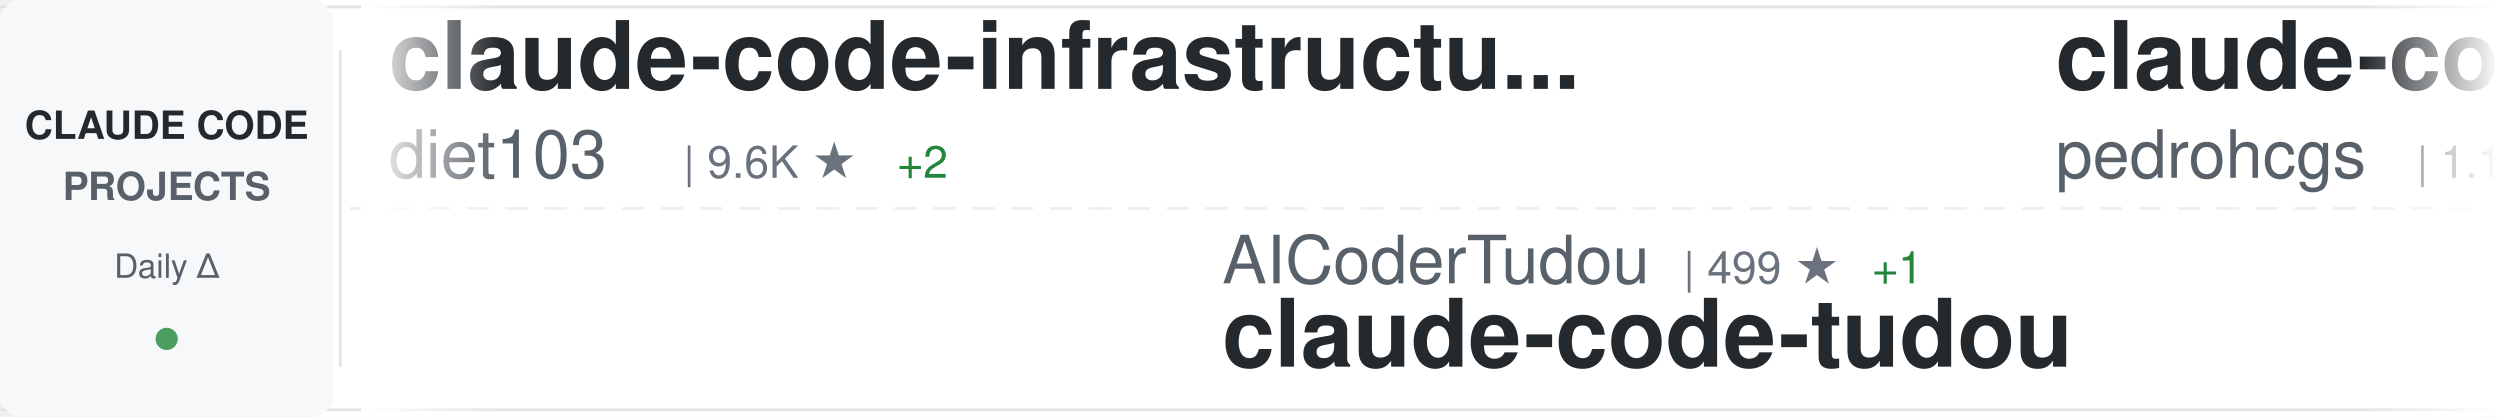
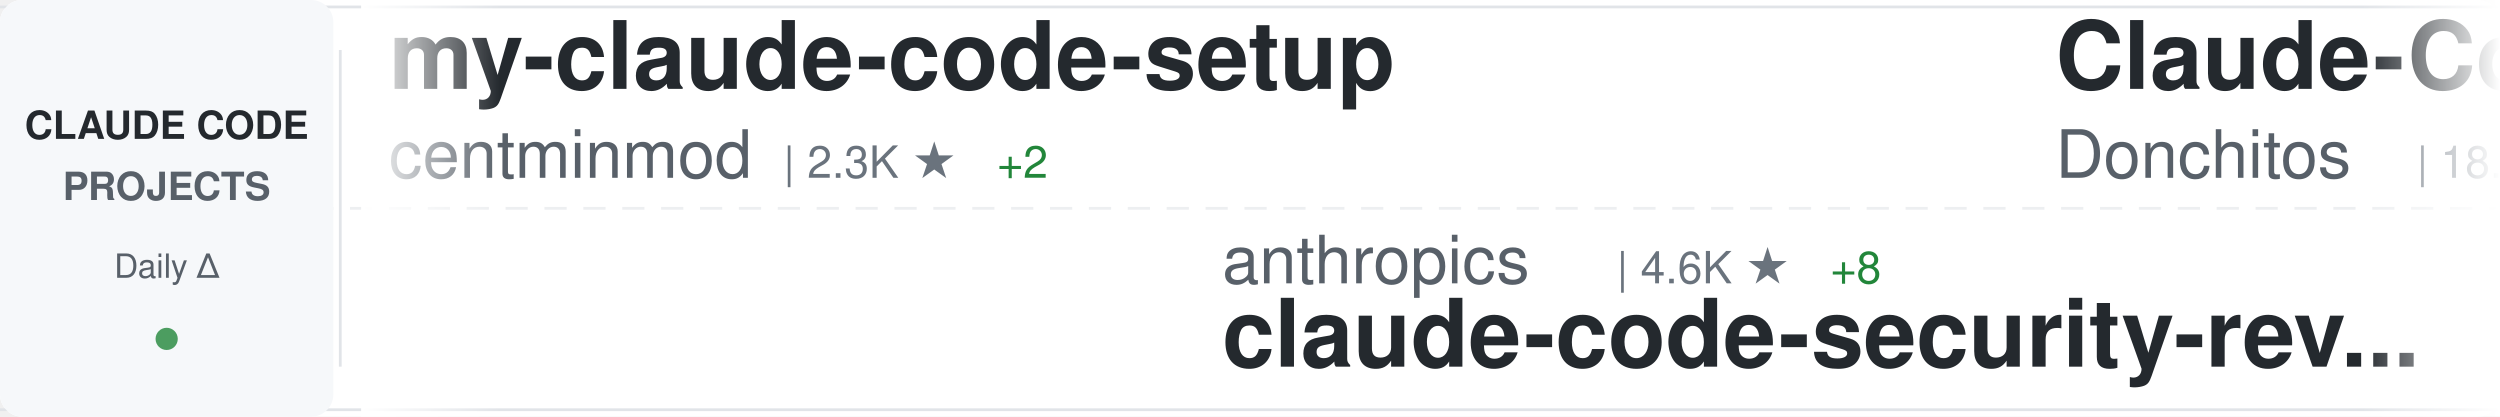
<svg xmlns="http://www.w3.org/2000/svg" width="900" height="150">
  <defs>
    <linearGradient id="awesomeLeftFade" x1="0%" y1="0%" x2="100%" y2="0%">
      <stop offset="0%" style="stop-color:#ffffff;stop-opacity:1" />
      <stop offset="100%" style="stop-color:#ffffff;stop-opacity:0" />
    </linearGradient>
    <linearGradient id="awesomeRightFade" x1="0%" y1="0%" x2="100%" y2="0%">
      <stop offset="0%" style="stop-color:#ffffff;stop-opacity:0" />
      <stop offset="100%" style="stop-color:#ffffff;stop-opacity:1" />
    </linearGradient>
  </defs>
  <rect width="900" height="150" fill="#ffffff" rx="8" />
  <rect x="0" y="2" width="900" height="1" fill="#e1e4e8" />
  <rect x="0" y="147" width="900" height="1" fill="#e1e4e8" />
  <line x1="0" y1="75" x2="900" y2="75" stroke="#e1e4e8" stroke-width="1" stroke-dasharray="8 6" opacity="0.6" />
  <rect x="0" y="0" width="120" height="150" fill="#f6f8fa" rx="8" />
  <text x="60" y="50" font-family="-apple-system, BlinkMacSystemFont, 'Segoe UI', Helvetica, Arial, sans-serif" font-size="14" font-weight="600" fill="#24292e" text-anchor="middle">CLAUDE CODE</text>
  <text x="60" y="72" font-family="-apple-system, BlinkMacSystemFont, 'Segoe UI', Helvetica, Arial, sans-serif" font-size="14" font-weight="600" fill="#586069" text-anchor="middle">PROJECTS</text>
  <text x="60" y="100" font-family="-apple-system, BlinkMacSystemFont, 'Segoe UI', Helvetica, Arial, sans-serif" font-size="12" font-weight="500" fill="#586069" text-anchor="middle">Daily Δ</text>
  <circle cx="60" cy="122" r="4" fill="#22863a" opacity="0.8" />
  <rect x="122" y="18" width="1" height="114" fill="#e1e4e8" />
  <clipPath id="awesomeTickerClip">
    <rect x="130" y="0" width="770" height="150" />
  </clipPath>
  <g clip-path="url(#awesomeTickerClip)">
    <g id="awesomeTickerItems">
      <animateTransform attributeName="transform" attributeType="XML" type="translate" from="0 0" to="-3000 0" dur="54s" repeatCount="indefinite" />
      <g transform="translate(0, 0)">
-         <text x="140" y="32" font-family="-apple-system, BlinkMacSystemFont, 'Segoe UI', Helvetica, Arial, sans-serif" font-size="34" font-weight="600" fill="#24292e">claude-code-infrastructu...</text>
-         <text x="140" y="64" font-family="-apple-system, BlinkMacSystemFont, 'Segoe UI', Helvetica, Arial, sans-serif" font-size="24" font-weight="400" fill="#586069">diet103</text>
-         <text x="246" y="64" font-family="-apple-system, BlinkMacSystemFont, 'Segoe UI', Helvetica, Arial, sans-serif" font-size="16" font-weight="500" fill="#6a737d">| 9.6K ★</text>
-         <text x="323" y="64" font-family="-apple-system, BlinkMacSystemFont, 'Segoe UI', Helvetica, Arial, sans-serif" font-size="16" font-weight="500" fill="#22863a"> +2</text>
+         <text x="140" y="32" font-family="-apple-system, BlinkMacSystemFont, 'Segoe UI', Helvetica, Arial, sans-serif" font-size="34" font-weight="600" fill="#24292e">my-claude-code-setup</text>
+         <text x="140" y="64" font-family="-apple-system, BlinkMacSystemFont, 'Segoe UI', Helvetica, Arial, sans-serif" font-size="24" font-weight="400" fill="#586069">centminmod</text>
+         <text x="282" y="64" font-family="-apple-system, BlinkMacSystemFont, 'Segoe UI', Helvetica, Arial, sans-serif" font-size="16" font-weight="500" fill="#6a737d">| 2.3K ★</text>
+         <text x="359" y="64" font-family="-apple-system, BlinkMacSystemFont, 'Segoe UI', Helvetica, Arial, sans-serif" font-size="16" font-weight="500" fill="#22863a"> +2</text>
      </g>
      <g transform="translate(300, 0)">
-         <text x="140" y="102" font-family="-apple-system, BlinkMacSystemFont, 'Segoe UI', Helvetica, Arial, sans-serif" font-size="24" font-weight="400" fill="#586069">AICoderTudou</text>
-         <text x="306" y="102" font-family="-apple-system, BlinkMacSystemFont, 'Segoe UI', Helvetica, Arial, sans-serif" font-size="16" font-weight="500" fill="#6a737d">| 499 ★</text>
-         <text x="374" y="102" font-family="-apple-system, BlinkMacSystemFont, 'Segoe UI', Helvetica, Arial, sans-serif" font-size="16" font-weight="500" fill="#22863a"> +1</text>
-         <text x="140" y="132" font-family="-apple-system, BlinkMacSystemFont, 'Segoe UI', Helvetica, Arial, sans-serif" font-size="34" font-weight="600" fill="#24292e">claude-code-tudou</text>
+         <text x="140" y="102" font-family="-apple-system, BlinkMacSystemFont, 'Segoe UI', Helvetica, Arial, sans-serif" font-size="24" font-weight="400" fill="#586069">anthropics</text>
+         <text x="282" y="102" font-family="-apple-system, BlinkMacSystemFont, 'Segoe UI', Helvetica, Arial, sans-serif" font-size="16" font-weight="500" fill="#6a737d">| 4.6K ★</text>
+         <text x="359" y="102" font-family="-apple-system, BlinkMacSystemFont, 'Segoe UI', Helvetica, Arial, sans-serif" font-size="16" font-weight="500" fill="#22863a"> +8</text>
+         <text x="140" y="132" font-family="-apple-system, BlinkMacSystemFont, 'Segoe UI', Helvetica, Arial, sans-serif" font-size="34" font-weight="600" fill="#24292e">claude-code-security-rev...</text>
      </g>
      <g transform="translate(600, 0)">
-         <text x="140" y="32" font-family="-apple-system, BlinkMacSystemFont, 'Segoe UI', Helvetica, Arial, sans-serif" font-size="34" font-weight="600" fill="#24292e">claude-code-my-workflow</text>
-         <text x="140" y="64" font-family="-apple-system, BlinkMacSystemFont, 'Segoe UI', Helvetica, Arial, sans-serif" font-size="24" font-weight="400" fill="#586069">pedrohcgs</text>
-         <text x="270" y="64" font-family="-apple-system, BlinkMacSystemFont, 'Segoe UI', Helvetica, Arial, sans-serif" font-size="16" font-weight="500" fill="#6a737d">| 1.1K ★</text>
-         <text x="347" y="64" font-family="-apple-system, BlinkMacSystemFont, 'Segoe UI', Helvetica, Arial, sans-serif" font-size="16" font-weight="500" fill="#22863a"> +3</text>
+         <text x="140" y="32" font-family="-apple-system, BlinkMacSystemFont, 'Segoe UI', Helvetica, Arial, sans-serif" font-size="34" font-weight="600" fill="#24292e">Claude-Code-Game-Studios</text>
+         <text x="140" y="64" font-family="-apple-system, BlinkMacSystemFont, 'Segoe UI', Helvetica, Arial, sans-serif" font-size="24" font-weight="400" fill="#586069">Donchitos</text>
+         <text x="270" y="64" font-family="-apple-system, BlinkMacSystemFont, 'Segoe UI', Helvetica, Arial, sans-serif" font-size="16" font-weight="500" fill="#6a737d">| 18.5K ★</text>
+         <text x="356" y="64" font-family="-apple-system, BlinkMacSystemFont, 'Segoe UI', Helvetica, Arial, sans-serif" font-size="16" font-weight="500" fill="#22863a"> +316</text>
      </g>
      <g transform="translate(900, 0)">
        <text x="140" y="102" font-family="-apple-system, BlinkMacSystemFont, 'Segoe UI', Helvetica, Arial, sans-serif" font-size="24" font-weight="400" fill="#586069">JrCx7scC</text>
        <text x="258" y="102" font-family="-apple-system, BlinkMacSystemFont, 'Segoe UI', Helvetica, Arial, sans-serif" font-size="16" font-weight="500" fill="#6a737d">| 367 ★</text>
        <text x="140" y="132" font-family="-apple-system, BlinkMacSystemFont, 'Segoe UI', Helvetica, Arial, sans-serif" font-size="34" font-weight="600" fill="#24292e">claude-code-source</text>
      </g>
      <g transform="translate(1200, 0)">
-         <text x="140" y="32" font-family="-apple-system, BlinkMacSystemFont, 'Segoe UI', Helvetica, Arial, sans-serif" font-size="34" font-weight="600" fill="#24292e">claude-code-system-promp...</text>
-         <text x="140" y="64" font-family="-apple-system, BlinkMacSystemFont, 'Segoe UI', Helvetica, Arial, sans-serif" font-size="24" font-weight="400" fill="#586069">Piebald-AI</text>
-         <text x="282" y="64" font-family="-apple-system, BlinkMacSystemFont, 'Segoe UI', Helvetica, Arial, sans-serif" font-size="16" font-weight="500" fill="#6a737d">| 10.1K ★</text>
-         <text x="368" y="64" font-family="-apple-system, BlinkMacSystemFont, 'Segoe UI', Helvetica, Arial, sans-serif" font-size="16" font-weight="500" fill="#22863a"> +43</text>
+         <text x="140" y="32" font-family="-apple-system, BlinkMacSystemFont, 'Segoe UI', Helvetica, Arial, sans-serif" font-size="34" font-weight="600" fill="#24292e">claude-howto</text>
+         <text x="140" y="64" font-family="-apple-system, BlinkMacSystemFont, 'Segoe UI', Helvetica, Arial, sans-serif" font-size="24" font-weight="400" fill="#586069">luongnv89</text>
+         <text x="270" y="64" font-family="-apple-system, BlinkMacSystemFont, 'Segoe UI', Helvetica, Arial, sans-serif" font-size="16" font-weight="500" fill="#6a737d">| 32.5K ★</text>
+         <text x="356" y="64" font-family="-apple-system, BlinkMacSystemFont, 'Segoe UI', Helvetica, Arial, sans-serif" font-size="16" font-weight="500" fill="#22863a"> +163</text>
      </g>
      <g transform="translate(1500, 0)">
-         <text x="140" y="102" font-family="-apple-system, BlinkMacSystemFont, 'Segoe UI', Helvetica, Arial, sans-serif" font-size="24" font-weight="400" fill="#586069">snarktank</text>
-         <text x="270" y="102" font-family="-apple-system, BlinkMacSystemFont, 'Segoe UI', Helvetica, Arial, sans-serif" font-size="16" font-weight="500" fill="#6a737d">| 18.9K ★</text>
-         <text x="356" y="102" font-family="-apple-system, BlinkMacSystemFont, 'Segoe UI', Helvetica, Arial, sans-serif" font-size="16" font-weight="500" fill="#22863a"> +81</text>
-         <text x="140" y="132" font-family="-apple-system, BlinkMacSystemFont, 'Segoe UI', Helvetica, Arial, sans-serif" font-size="34" font-weight="600" fill="#24292e">ralph</text>
+         <text x="140" y="102" font-family="-apple-system, BlinkMacSystemFont, 'Segoe UI', Helvetica, Arial, sans-serif" font-size="24" font-weight="400" fill="#586069">guanshan</text>
+         <text x="258" y="102" font-family="-apple-system, BlinkMacSystemFont, 'Segoe UI', Helvetica, Arial, sans-serif" font-size="16" font-weight="500" fill="#6a737d">| 59 ★</text>
+         <text x="140" y="132" font-family="-apple-system, BlinkMacSystemFont, 'Segoe UI', Helvetica, Arial, sans-serif" font-size="34" font-weight="600" fill="#24292e">ClaudeCode</text>
      </g>
      <g transform="translate(1800, 0)">
-         <text x="140" y="32" font-family="-apple-system, BlinkMacSystemFont, 'Segoe UI', Helvetica, Arial, sans-serif" font-size="34" font-weight="600" fill="#24292e">claude-code-source-build</text>
-         <text x="140" y="64" font-family="-apple-system, BlinkMacSystemFont, 'Segoe UI', Helvetica, Arial, sans-serif" font-size="24" font-weight="400" fill="#586069">andrew-kramer-inno</text>
-         <text x="378" y="64" font-family="-apple-system, BlinkMacSystemFont, 'Segoe UI', Helvetica, Arial, sans-serif" font-size="16" font-weight="500" fill="#6a737d">| 587 ★</text>
+         <text x="140" y="32" font-family="-apple-system, BlinkMacSystemFont, 'Segoe UI', Helvetica, Arial, sans-serif" font-size="34" font-weight="600" fill="#24292e">claude-code-proxy</text>
+         <text x="140" y="64" font-family="-apple-system, BlinkMacSystemFont, 'Segoe UI', Helvetica, Arial, sans-serif" font-size="24" font-weight="400" fill="#586069">1rgs</text>
+         <text x="210" y="64" font-family="-apple-system, BlinkMacSystemFont, 'Segoe UI', Helvetica, Arial, sans-serif" font-size="16" font-weight="500" fill="#6a737d">| 3.6K ★</text>
+         <text x="287" y="64" font-family="-apple-system, BlinkMacSystemFont, 'Segoe UI', Helvetica, Arial, sans-serif" font-size="16" font-weight="500" fill="#22863a"> +4</text>
      </g>
      <g transform="translate(2100, 0)">
-         <text x="140" y="102" font-family="-apple-system, BlinkMacSystemFont, 'Segoe UI', Helvetica, Arial, sans-serif" font-size="24" font-weight="400" fill="#586069">LING71671</text>
-         <text x="270" y="102" font-family="-apple-system, BlinkMacSystemFont, 'Segoe UI', Helvetica, Arial, sans-serif" font-size="16" font-weight="500" fill="#6a737d">| 825 ★</text>
-         <text x="338" y="102" font-family="-apple-system, BlinkMacSystemFont, 'Segoe UI', Helvetica, Arial, sans-serif" font-size="16" font-weight="500" fill="#22863a"> +3</text>
-         <text x="140" y="132" font-family="-apple-system, BlinkMacSystemFont, 'Segoe UI', Helvetica, Arial, sans-serif" font-size="34" font-weight="600" fill="#24292e">Open-ClaudeCode</text>
+         <text x="140" y="102" font-family="-apple-system, BlinkMacSystemFont, 'Segoe UI', Helvetica, Arial, sans-serif" font-size="24" font-weight="400" fill="#586069">eyaltoledano</text>
+         <text x="306" y="102" font-family="-apple-system, BlinkMacSystemFont, 'Segoe UI', Helvetica, Arial, sans-serif" font-size="16" font-weight="500" fill="#6a737d">| 27.1K ★</text>
+         <text x="392" y="102" font-family="-apple-system, BlinkMacSystemFont, 'Segoe UI', Helvetica, Arial, sans-serif" font-size="16" font-weight="500" fill="#22863a"> +17</text>
+         <text x="140" y="132" font-family="-apple-system, BlinkMacSystemFont, 'Segoe UI', Helvetica, Arial, sans-serif" font-size="34" font-weight="600" fill="#24292e">claude-task-master</text>
      </g>
      <g transform="translate(2400, 0)">
-         <text x="140" y="32" font-family="-apple-system, BlinkMacSystemFont, 'Segoe UI', Helvetica, Arial, sans-serif" font-size="34" font-weight="600" fill="#24292e">nanoclaw</text>
-         <text x="140" y="64" font-family="-apple-system, BlinkMacSystemFont, 'Segoe UI', Helvetica, Arial, sans-serif" font-size="24" font-weight="400" fill="#586069">nanocoai</text>
-         <text x="258" y="64" font-family="-apple-system, BlinkMacSystemFont, 'Segoe UI', Helvetica, Arial, sans-serif" font-size="16" font-weight="500" fill="#6a737d">| 28.8K ★</text>
-         <text x="344" y="64" font-family="-apple-system, BlinkMacSystemFont, 'Segoe UI', Helvetica, Arial, sans-serif" font-size="16" font-weight="500" fill="#22863a"> +39</text>
+         <text x="140" y="32" font-family="-apple-system, BlinkMacSystemFont, 'Segoe UI', Helvetica, Arial, sans-serif" font-size="34" font-weight="600" fill="#24292e">edmunds-claude-code</text>
+         <text x="140" y="64" font-family="-apple-system, BlinkMacSystemFont, 'Segoe UI', Helvetica, Arial, sans-serif" font-size="24" font-weight="400" fill="#586069">edmund-io</text>
+         <text x="270" y="64" font-family="-apple-system, BlinkMacSystemFont, 'Segoe UI', Helvetica, Arial, sans-serif" font-size="16" font-weight="500" fill="#6a737d">| 1.4K ★</text>
+         <text x="347" y="64" font-family="-apple-system, BlinkMacSystemFont, 'Segoe UI', Helvetica, Arial, sans-serif" font-size="16" font-weight="500" fill="#22863a"> +4</text>
      </g>
      <g transform="translate(2700, 0)">
-         <text x="140" y="102" font-family="-apple-system, BlinkMacSystemFont, 'Segoe UI', Helvetica, Arial, sans-serif" font-size="24" font-weight="400" fill="#586069">Njengah</text>
-         <text x="246" y="102" font-family="-apple-system, BlinkMacSystemFont, 'Segoe UI', Helvetica, Arial, sans-serif" font-size="16" font-weight="500" fill="#6a737d">| 1.7K ★</text>
-         <text x="323" y="102" font-family="-apple-system, BlinkMacSystemFont, 'Segoe UI', Helvetica, Arial, sans-serif" font-size="16" font-weight="500" fill="#22863a"> +2</text>
-         <text x="140" y="132" font-family="-apple-system, BlinkMacSystemFont, 'Segoe UI', Helvetica, Arial, sans-serif" font-size="34" font-weight="600" fill="#24292e">claude-code-cheat-sheet</text>
-       </g>
-       <g transform="translate(3000, 0)">
-         <text x="140" y="32" font-family="-apple-system, BlinkMacSystemFont, 'Segoe UI', Helvetica, Arial, sans-serif" font-size="34" font-weight="600" fill="#24292e">claude-code-infrastructu...</text>
-         <text x="140" y="64" font-family="-apple-system, BlinkMacSystemFont, 'Segoe UI', Helvetica, Arial, sans-serif" font-size="24" font-weight="400" fill="#586069">diet103</text>
-         <text x="246" y="64" font-family="-apple-system, BlinkMacSystemFont, 'Segoe UI', Helvetica, Arial, sans-serif" font-size="16" font-weight="500" fill="#6a737d">| 9.6K ★</text>
-         <text x="323" y="64" font-family="-apple-system, BlinkMacSystemFont, 'Segoe UI', Helvetica, Arial, sans-serif" font-size="16" font-weight="500" fill="#22863a"> +2</text>
-       </g>
-       <g transform="translate(3300, 0)">
        <text x="140" y="102" font-family="-apple-system, BlinkMacSystemFont, 'Segoe UI', Helvetica, Arial, sans-serif" font-size="24" font-weight="400" fill="#586069">AICoderTudou</text>
        <text x="306" y="102" font-family="-apple-system, BlinkMacSystemFont, 'Segoe UI', Helvetica, Arial, sans-serif" font-size="16" font-weight="500" fill="#6a737d">| 499 ★</text>
        <text x="374" y="102" font-family="-apple-system, BlinkMacSystemFont, 'Segoe UI', Helvetica, Arial, sans-serif" font-size="16" font-weight="500" fill="#22863a"> +1</text>
        <text x="140" y="132" font-family="-apple-system, BlinkMacSystemFont, 'Segoe UI', Helvetica, Arial, sans-serif" font-size="34" font-weight="600" fill="#24292e">claude-code-tudou</text>
      </g>
+       <g transform="translate(3000, 0)">
+         <text x="140" y="32" font-family="-apple-system, BlinkMacSystemFont, 'Segoe UI', Helvetica, Arial, sans-serif" font-size="34" font-weight="600" fill="#24292e">my-claude-code-setup</text>
+         <text x="140" y="64" font-family="-apple-system, BlinkMacSystemFont, 'Segoe UI', Helvetica, Arial, sans-serif" font-size="24" font-weight="400" fill="#586069">centminmod</text>
+         <text x="282" y="64" font-family="-apple-system, BlinkMacSystemFont, 'Segoe UI', Helvetica, Arial, sans-serif" font-size="16" font-weight="500" fill="#6a737d">| 2.3K ★</text>
+         <text x="359" y="64" font-family="-apple-system, BlinkMacSystemFont, 'Segoe UI', Helvetica, Arial, sans-serif" font-size="16" font-weight="500" fill="#22863a"> +2</text>
+       </g>
+       <g transform="translate(3300, 0)">
+         <text x="140" y="102" font-family="-apple-system, BlinkMacSystemFont, 'Segoe UI', Helvetica, Arial, sans-serif" font-size="24" font-weight="400" fill="#586069">anthropics</text>
+         <text x="282" y="102" font-family="-apple-system, BlinkMacSystemFont, 'Segoe UI', Helvetica, Arial, sans-serif" font-size="16" font-weight="500" fill="#6a737d">| 4.6K ★</text>
+         <text x="359" y="102" font-family="-apple-system, BlinkMacSystemFont, 'Segoe UI', Helvetica, Arial, sans-serif" font-size="16" font-weight="500" fill="#22863a"> +8</text>
+         <text x="140" y="132" font-family="-apple-system, BlinkMacSystemFont, 'Segoe UI', Helvetica, Arial, sans-serif" font-size="34" font-weight="600" fill="#24292e">claude-code-security-rev...</text>
+       </g>
      <g transform="translate(3600, 0)">
-         <text x="140" y="32" font-family="-apple-system, BlinkMacSystemFont, 'Segoe UI', Helvetica, Arial, sans-serif" font-size="34" font-weight="600" fill="#24292e">claude-code-my-workflow</text>
-         <text x="140" y="64" font-family="-apple-system, BlinkMacSystemFont, 'Segoe UI', Helvetica, Arial, sans-serif" font-size="24" font-weight="400" fill="#586069">pedrohcgs</text>
-         <text x="270" y="64" font-family="-apple-system, BlinkMacSystemFont, 'Segoe UI', Helvetica, Arial, sans-serif" font-size="16" font-weight="500" fill="#6a737d">| 1.1K ★</text>
-         <text x="347" y="64" font-family="-apple-system, BlinkMacSystemFont, 'Segoe UI', Helvetica, Arial, sans-serif" font-size="16" font-weight="500" fill="#22863a"> +3</text>
+         <text x="140" y="32" font-family="-apple-system, BlinkMacSystemFont, 'Segoe UI', Helvetica, Arial, sans-serif" font-size="34" font-weight="600" fill="#24292e">Claude-Code-Game-Studios</text>
+         <text x="140" y="64" font-family="-apple-system, BlinkMacSystemFont, 'Segoe UI', Helvetica, Arial, sans-serif" font-size="24" font-weight="400" fill="#586069">Donchitos</text>
+         <text x="270" y="64" font-family="-apple-system, BlinkMacSystemFont, 'Segoe UI', Helvetica, Arial, sans-serif" font-size="16" font-weight="500" fill="#6a737d">| 18.5K ★</text>
+         <text x="356" y="64" font-family="-apple-system, BlinkMacSystemFont, 'Segoe UI', Helvetica, Arial, sans-serif" font-size="16" font-weight="500" fill="#22863a"> +316</text>
      </g>
      <g transform="translate(3900, 0)">
        <text x="140" y="102" font-family="-apple-system, BlinkMacSystemFont, 'Segoe UI', Helvetica, Arial, sans-serif" font-size="24" font-weight="400" fill="#586069">JrCx7scC</text>
        <text x="258" y="102" font-family="-apple-system, BlinkMacSystemFont, 'Segoe UI', Helvetica, Arial, sans-serif" font-size="16" font-weight="500" fill="#6a737d">| 367 ★</text>
        <text x="140" y="132" font-family="-apple-system, BlinkMacSystemFont, 'Segoe UI', Helvetica, Arial, sans-serif" font-size="34" font-weight="600" fill="#24292e">claude-code-source</text>
      </g>
    </g>
  </g>
  <rect x="130" y="0" width="50" height="150" fill="url(#awesomeLeftFade)" />
  <rect x="850" y="0" width="50" height="150" fill="url(#awesomeRightFade)" />
</svg>
